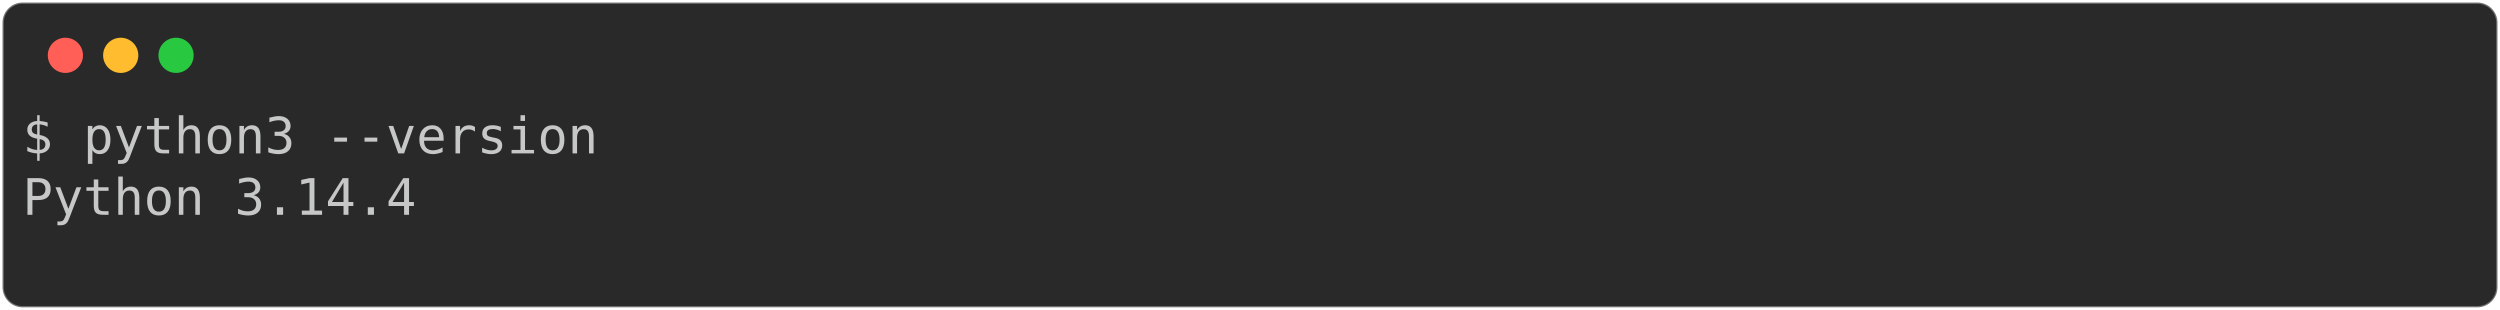
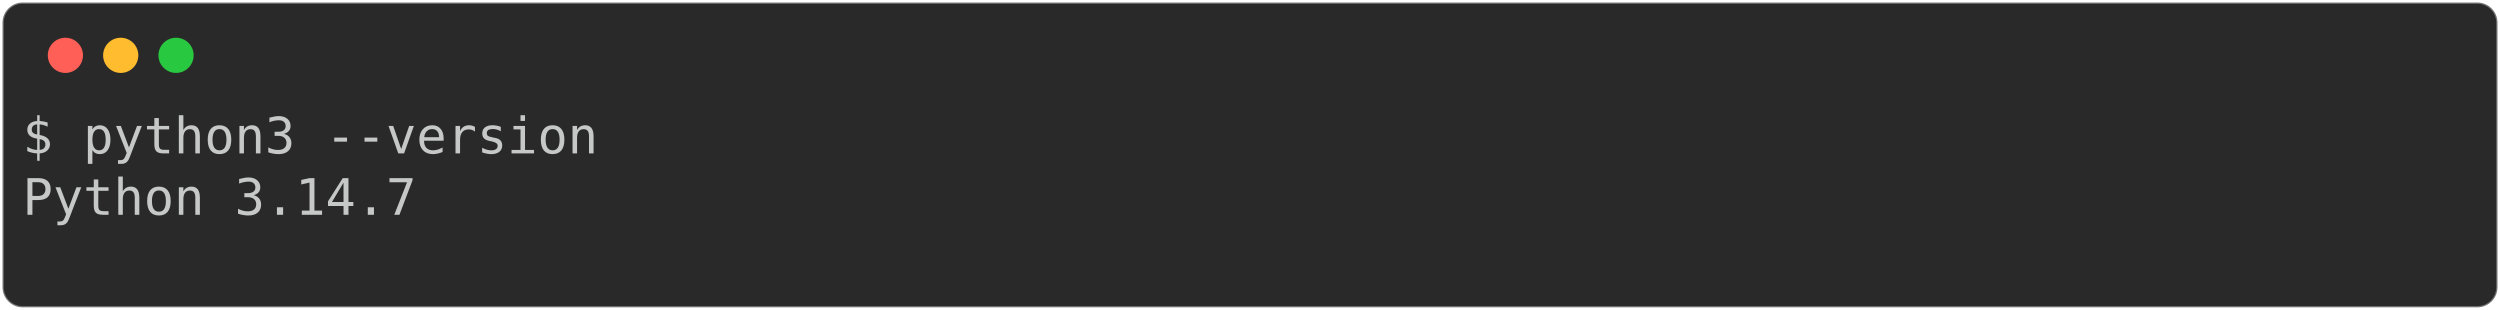
<svg xmlns="http://www.w3.org/2000/svg" class="rich-terminal" viewBox="0 0 994 123.2">
  <style>

    @font-face {
        font-family: "Fira Code";
        src: local("FiraCode-Regular"),
                url("https://cdnjs.cloudflare.com/ajax/libs/firacode/6.2.0/woff2/FiraCode-Regular.woff2") format("woff2"),
                url("https://cdnjs.cloudflare.com/ajax/libs/firacode/6.2.0/woff/FiraCode-Regular.woff") format("woff");
        font-style: normal;
        font-weight: 400;
    }
    @font-face {
        font-family: "Fira Code";
        src: local("FiraCode-Bold"),
                url("https://cdnjs.cloudflare.com/ajax/libs/firacode/6.2.0/woff2/FiraCode-Bold.woff2") format("woff2"),
                url("https://cdnjs.cloudflare.com/ajax/libs/firacode/6.2.0/woff/FiraCode-Bold.woff") format("woff");
        font-style: bold;
        font-weight: 700;
    }

-     .terminal-122954094-matrix {
+     .rich-codex-1793198323-matrix {
        font-family: Fira Code, monospace;
        font-size: 20px;
        line-height: 24.4px;
        font-variant-east-asian: full-width;
    }

-     .terminal-122954094-title {
+     .rich-codex-1793198323-title {
        font-size: 18px;
        font-weight: bold;
        font-family: arial;
    }

-     .terminal-122954094-r1 { fill: #c5c8c6 }
+     .rich-codex-1793198323-r1 { fill: #c5c8c6 }
    </style>
  <defs>
-     <clipPath id="terminal-122954094-clip-terminal">
+     <clipPath id="rich-codex-1793198323-clip-terminal">
      <rect x="0" y="0" width="975.0" height="72.2" />
    </clipPath>
-     <clipPath id="terminal-122954094-line-0">
+     <clipPath id="rich-codex-1793198323-line-0">
      <rect x="0" y="1.5" width="976" height="24.65" />
    </clipPath>
-     <clipPath id="terminal-122954094-line-1">
+     <clipPath id="rich-codex-1793198323-line-1">
      <rect x="0" y="25.9" width="976" height="24.65" />
    </clipPath>
  </defs>
  <rect fill="#292929" stroke="rgba(255,255,255,0.35)" stroke-width="1" x="1" y="1" width="992" height="121.2" rx="8" />
  <g transform="translate(26,22)">
    <circle cx="0" cy="0" r="7" fill="#ff5f57" />
    <circle cx="22" cy="0" r="7" fill="#febc2e" />
    <circle cx="44" cy="0" r="7" fill="#28c840" />
  </g>
-   <g transform="translate(9, 41)" clip-path="url(#terminal-122954094-clip-terminal)">
-     <g class="terminal-122954094-matrix">
-       <text class="terminal-122954094-r1" x="0" y="20" textLength="231.8" clip-path="url(#terminal-122954094-line-0)">$ python3 --version</text>
-       <text class="terminal-122954094-r1" x="976" y="20" textLength="12.2" clip-path="url(#terminal-122954094-line-0)">
+   <g transform="translate(9, 41)" clip-path="url(#rich-codex-1793198323-clip-terminal)">
+     <g class="rich-codex-1793198323-matrix">
+       <text class="rich-codex-1793198323-r1" x="0" y="20" textLength="231.8" clip-path="url(#rich-codex-1793198323-line-0)">$ python3 --version</text>
+       <text class="rich-codex-1793198323-r1" x="976" y="20" textLength="12.2" clip-path="url(#rich-codex-1793198323-line-0)">
</text>
-       <text class="terminal-122954094-r1" x="0" y="44.4" textLength="158.6" clip-path="url(#terminal-122954094-line-1)">Python 3.14.4</text>
-       <text class="terminal-122954094-r1" x="976" y="44.4" textLength="12.2" clip-path="url(#terminal-122954094-line-1)">
+       <text class="rich-codex-1793198323-r1" x="0" y="44.4" textLength="158.6" clip-path="url(#rich-codex-1793198323-line-1)">Python 3.14.7</text>
+       <text class="rich-codex-1793198323-r1" x="976" y="44.4" textLength="12.2" clip-path="url(#rich-codex-1793198323-line-1)">
</text>
-       <text class="terminal-122954094-r1" x="976" y="68.8" textLength="12.2" clip-path="url(#terminal-122954094-line-2)">
+       <text class="rich-codex-1793198323-r1" x="976" y="68.8" textLength="12.2" clip-path="url(#rich-codex-1793198323-line-2)">
</text>
    </g>
  </g>
</svg>
